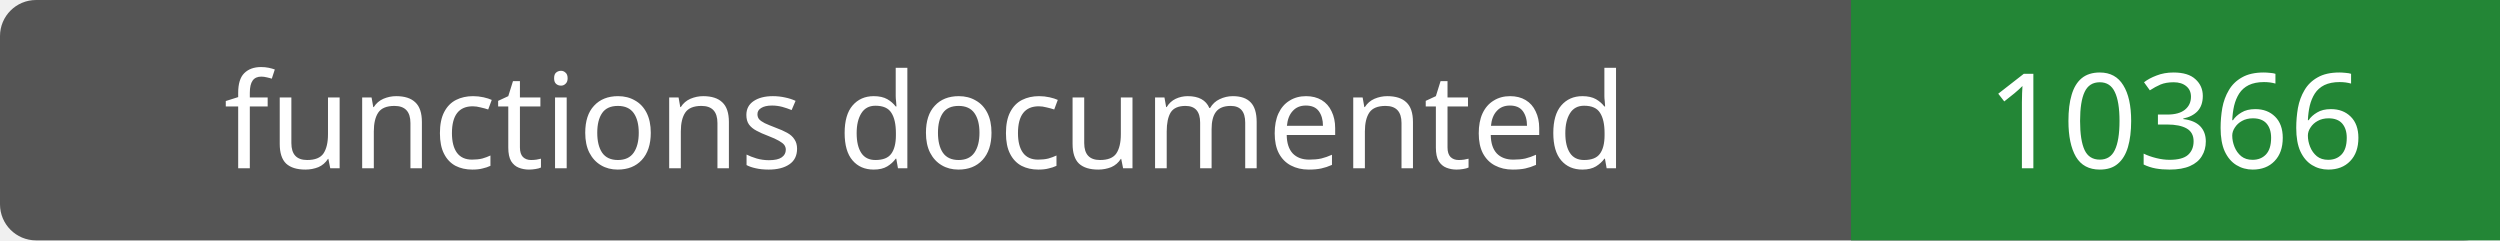
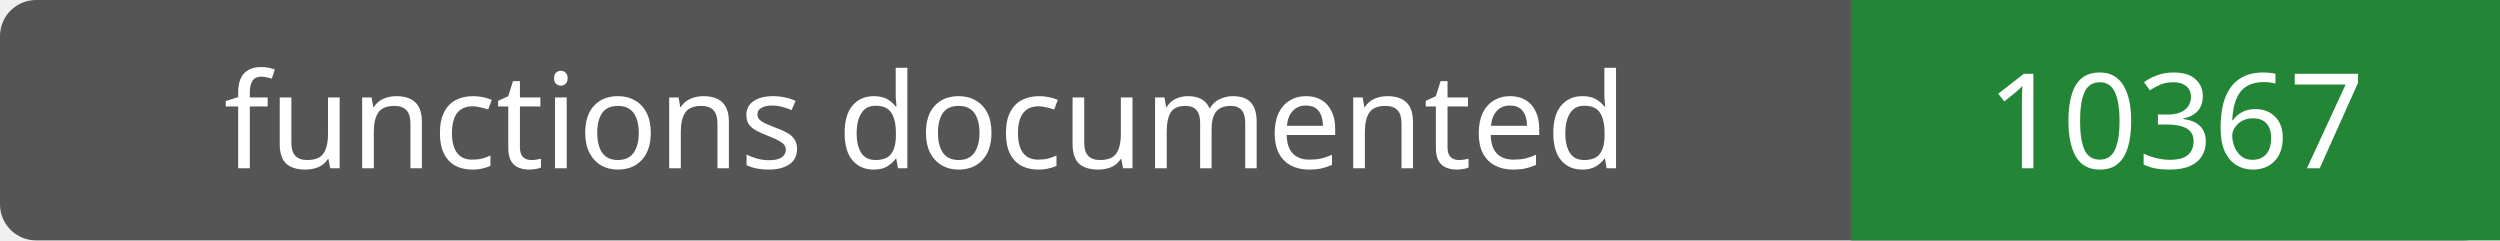
- <svg xmlns="http://www.w3.org/2000/svg" width="208" height="20" role="img" aria-label="functions documented: 10366">
+ <svg xmlns="http://www.w3.org/2000/svg" width="208" height="20" role="img" aria-label="functions documented: 10367">
  <rect width="208" height="20" rx="3" fill="#555" />
  <path fill="#238636" d="M154 0h54v20H154z" />
  <g fill="#fff" text-anchor="middle" font-family="Verdana,sans-serif" font-size="11">
    <text x="77.0" y="14">functions documented</text>
-     <text x="181.0" y="14">10366</text>
+     <text x="181.0" y="14">10367</text>
  </g>
</svg>
